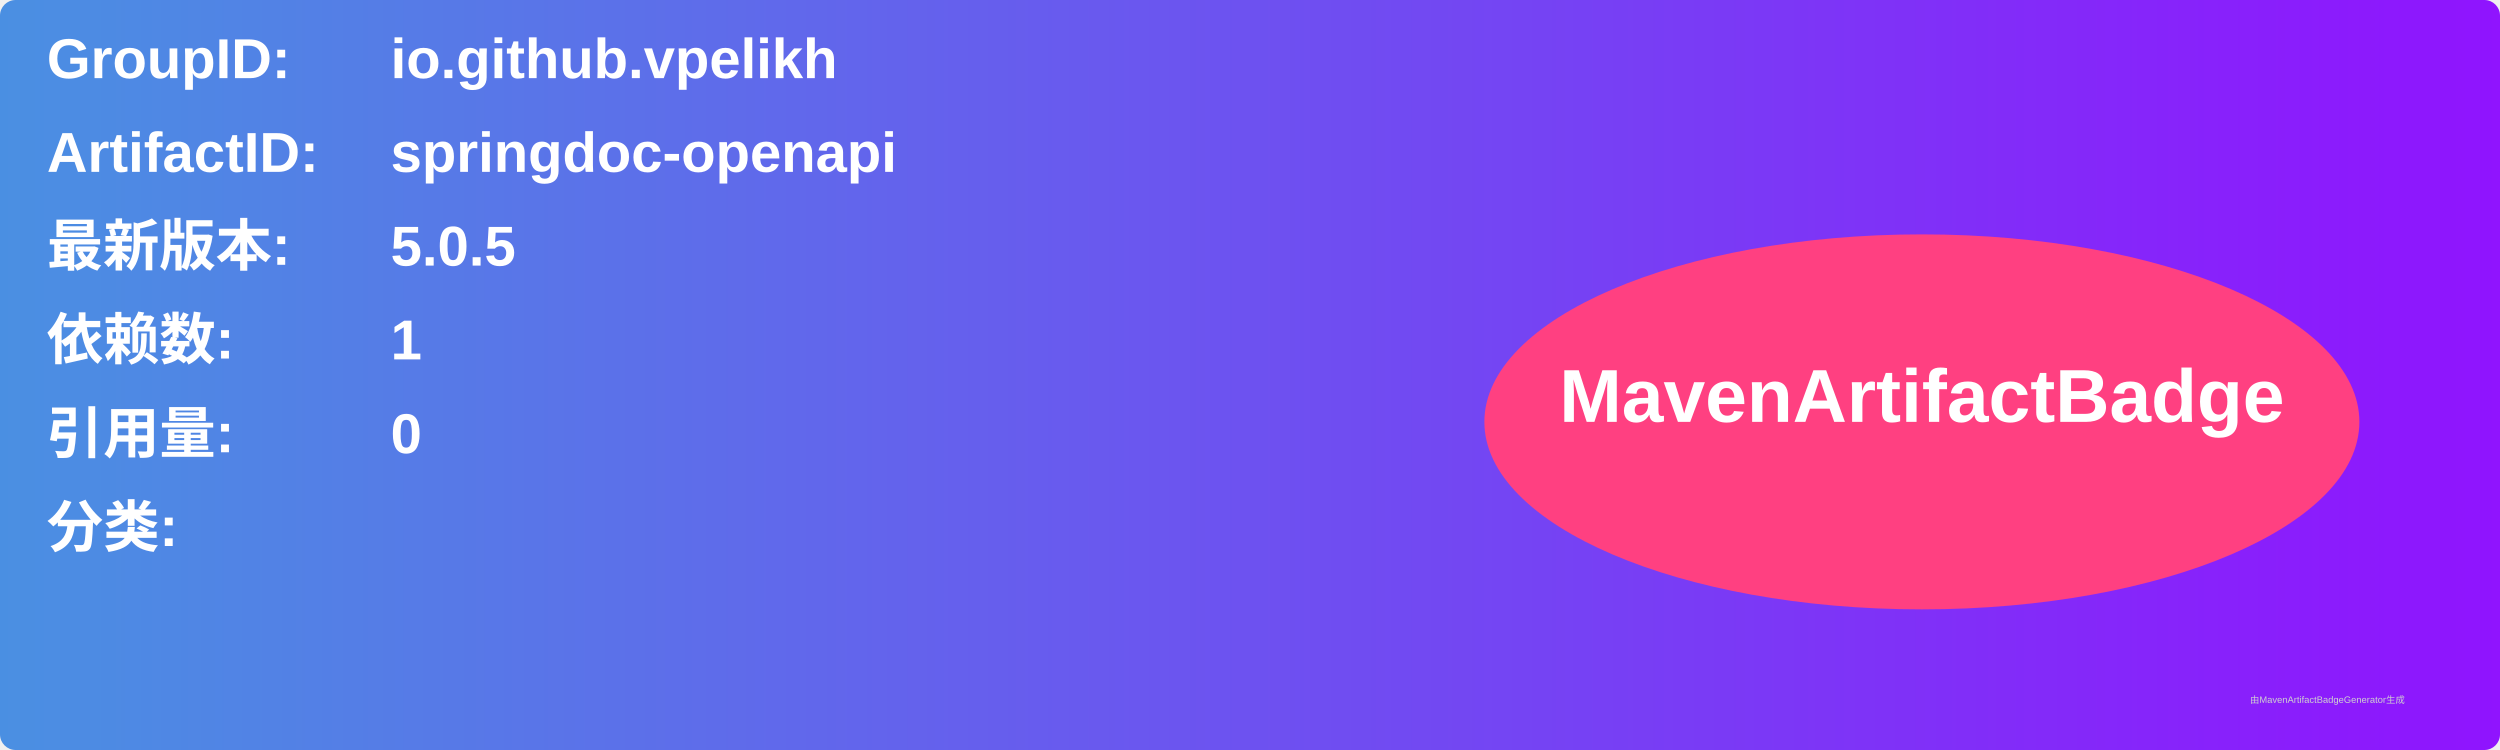
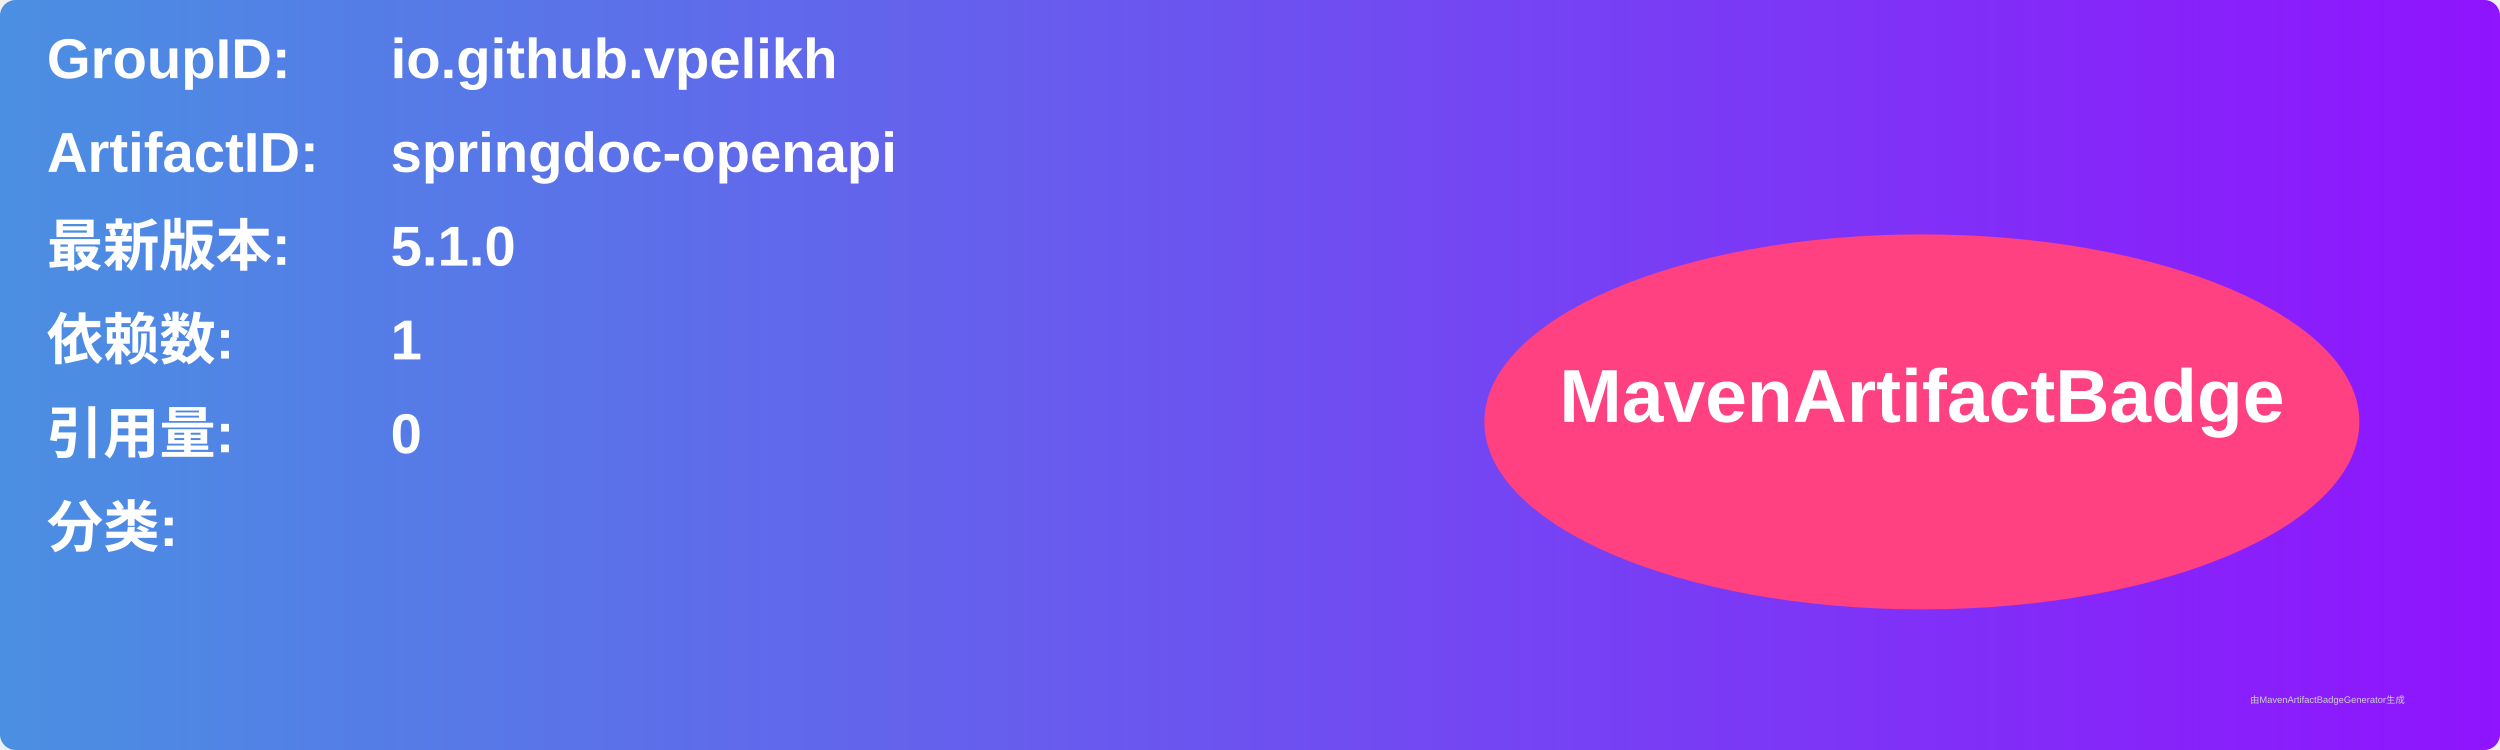
<svg xmlns="http://www.w3.org/2000/svg" width="800" height="240" viewBox="0 0 800 240">
  <linearGradient id="grad" x1="0%" y1="0%" x2="100%" y2="0%">
    <stop offset="0%" stop-color="#4a90e2" />
    <stop offset="100%" stop-color="#9013fe" />
  </linearGradient>
  <rect width="100%" height="100%" rx="5" ry="5" fill="url(#grad)" />
  <g transform="translate(15, 15)">
    <text x="0" y="10" font-family="Arial" font-size="18" fill="white" font-weight="bold" width="260">GroupID:</text>
    <text x="110" y="10" font-family="Arial" font-size="18" fill="white" font-weight="bold" width="460">io.github.vpelikh</text>
    <text x="0" y="40" font-family="Arial" font-size="18" fill="white" font-weight="bold" width="260">ArtifactID:</text>
    <text x="110" y="40" font-family="Arial" font-size="18" fill="white" font-weight="bold" width="460">springdoc-openapi</text>
    <text x="0" y="70" font-family="Arial" font-size="18" fill="white" font-weight="bold">最新版本:</text>
    <text x="110" y="70" font-family="Arial" font-size="18" fill="white" font-weight="bold">
-       <tspan font-weight="bold">5.0.5</tspan>
+       <tspan font-weight="bold">5.1.0</tspan>
    </text>
    <text x="0" y="100" font-family="Arial" font-size="18" fill="white" font-weight="bold">依赖数: </text>
    <text x="110" y="100" font-family="Arial" font-size="18" fill="white">
      <tspan font-weight="bold">1</tspan>
    </text>
    <text x="0" y="130" font-family="Arial" font-size="18" fill="white" font-weight="bold">引用量: </text>
    <text x="110" y="130" font-family="Arial" font-size="18" fill="white">
      <tspan font-weight="bold">0</tspan>
    </text>
    <text x="0" y="160" font-family="Arial" font-size="18" fill="white" font-weight="bold">分类:</text>
    <text x="10" y="190" font-family="Arial" font-size="10" fill="white">
      <tspan font-weight="bold" />
    </text>
    <ellipse cx="600" cy="120" rx="140" ry="60" fill="#ff4081" />
    <text x="600" y="120" text-anchor="middle" font-family="Arial" font-size="24" fill="white" font-weight="bold">MavenArtifactBadge</text>
  </g>
  <text x="720" y="225" font-family="Arial" font-size="3" fill="#d0d0d0">由MavenArtifactBadgeGenerator生成</text>
</svg>
